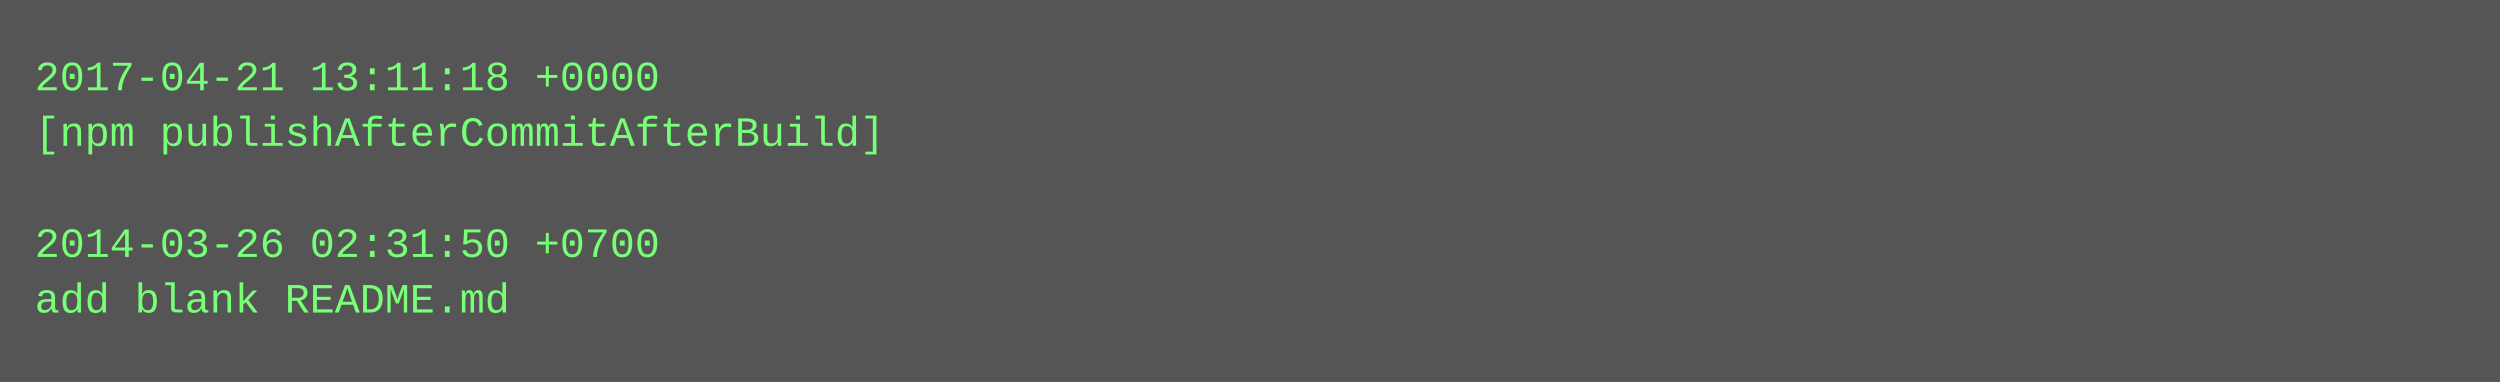
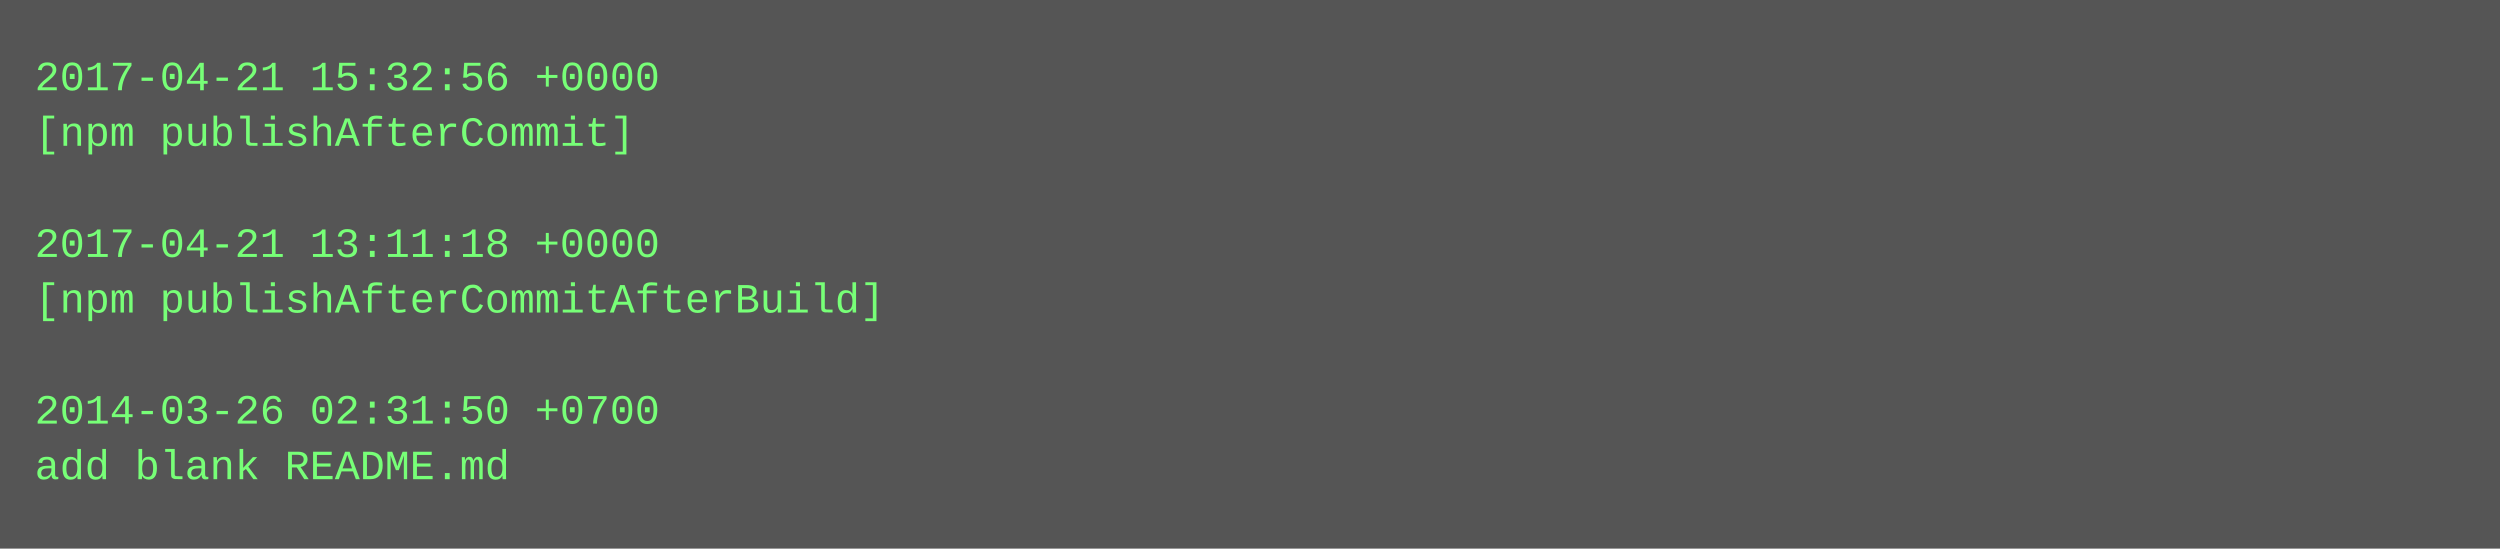
- <svg xmlns="http://www.w3.org/2000/svg" height="110" width="720">
-   <rect height="110" fill="#555" width="720" />
+ <svg xmlns="http://www.w3.org/2000/svg" height="158" width="720">
+   <rect height="158" fill="#555" width="720" />
  <text fill="#7f7" font-family="Courier New" font-size="12" xml:space="preserve">
-     <tspan x="10" y="26">2017-04-21 13:11:18 +0000</tspan>
-     <tspan x="10" y="42">[npm publishAfterCommitAfterBuild]</tspan>
+     <tspan x="10" y="26">2017-04-21 15:32:56 +0000</tspan>
+     <tspan x="10" y="42">[npm publishAfterCommit]</tspan>
    <tspan x="10" y="58" />
-     <tspan x="10" y="74">2014-03-26 02:31:50 +0700</tspan>
-     <tspan x="10" y="90">add blank README.md</tspan>
+     <tspan x="10" y="74">2017-04-21 13:11:18 +0000</tspan>
+     <tspan x="10" y="90">[npm publishAfterCommitAfterBuild]</tspan>
+     <tspan x="10" y="106" />
+     <tspan x="10" y="122">2014-03-26 02:31:50 +0700</tspan>
+     <tspan x="10" y="138">add blank README.md</tspan>
  </text>
</svg>
